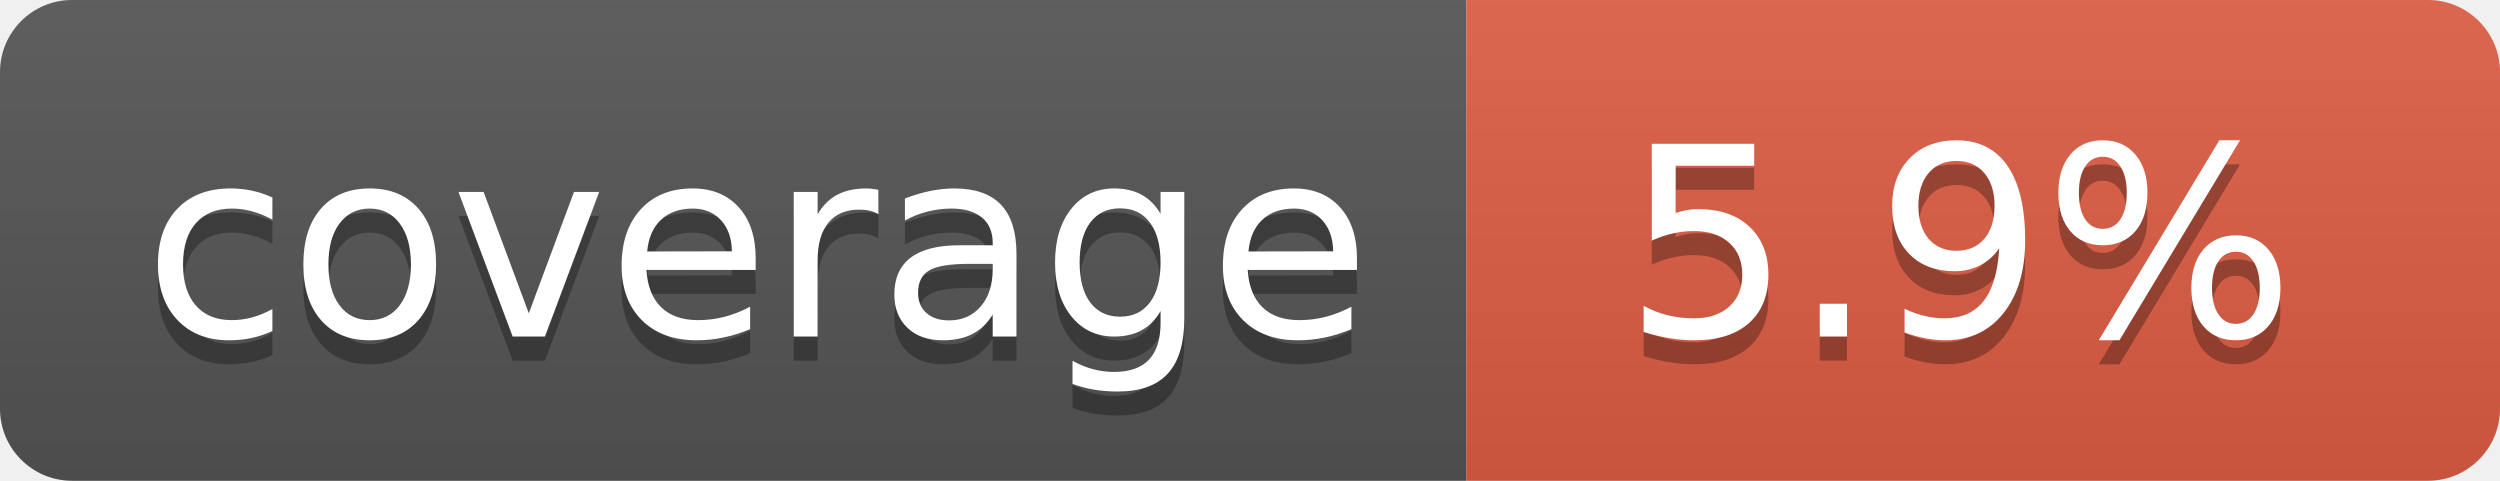
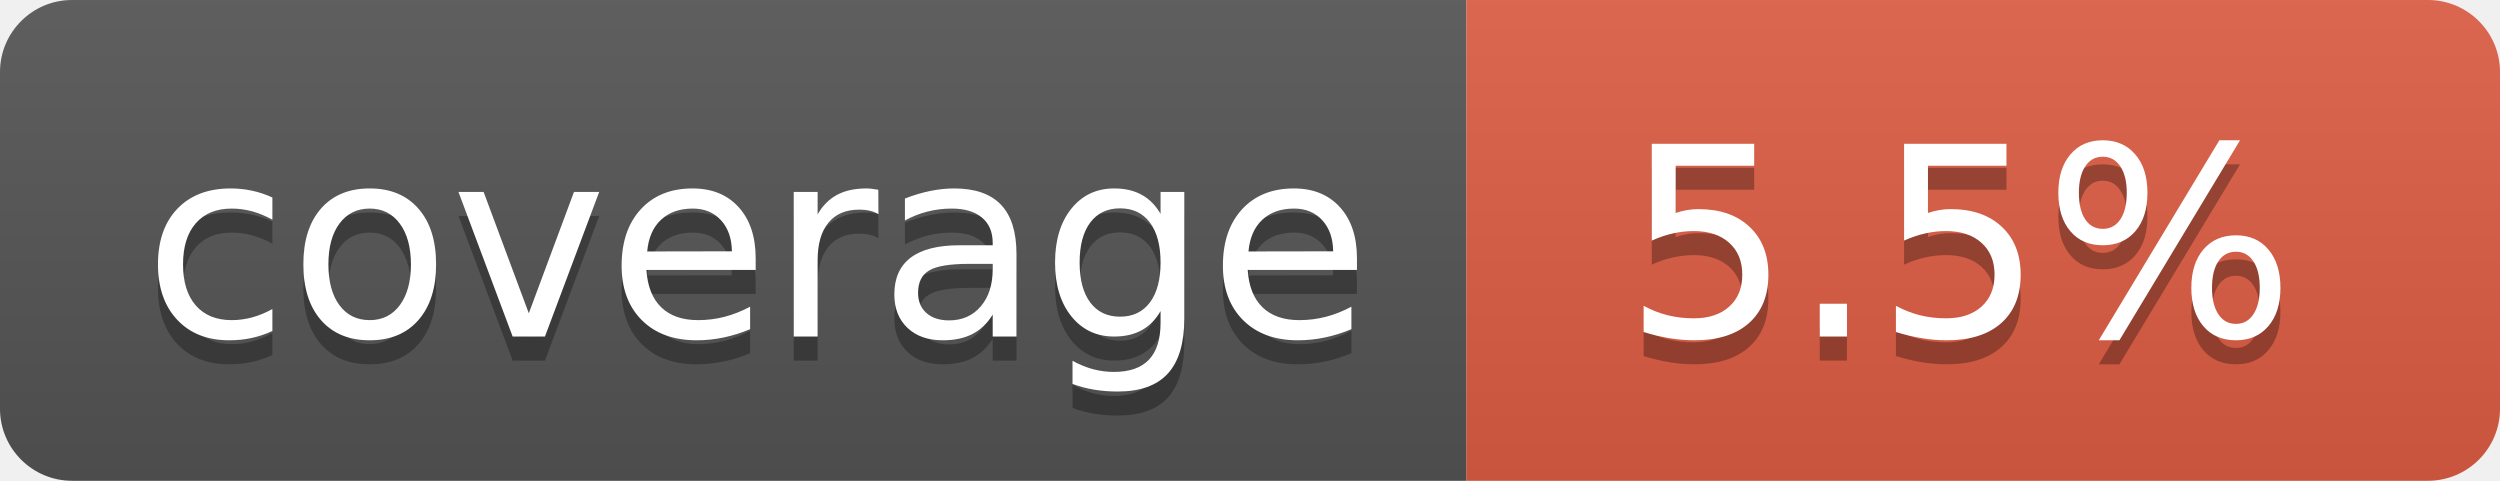
- <svg xmlns="http://www.w3.org/2000/svg" width="104" height="20" role="img" aria-label="coverage: 5.9%">
+ <svg xmlns="http://www.w3.org/2000/svg" width="104" height="20" role="img" aria-label="coverage: 5.5%">
  <linearGradient id="s" x2="0" y2="100%">
    <stop offset="0" stop-color="#bbb" stop-opacity=".1" />
    <stop offset="1" stop-opacity=".1" />
  </linearGradient>
  <clipPath id="r">
    <rect width="104" height="20" rx="3" fill="#fff" />
  </clipPath>
  <g clip-path="url(#r)">
    <rect width="61" height="20" fill="#555" />
    <rect x="61" width="43" height="20" fill="#e05d44" />
    <rect width="104" height="20" fill="url(#s)" />
  </g>
  <g fill="#fff" text-anchor="middle" font-family="Verdana,Geneva,DejaVu Sans,sans-serif" text-rendering="geometricPrecision" font-size="110">
    <text aria-hidden="true" x="315" y="150" fill="#010101" fill-opacity=".3" transform="scale(.1)" textLength="510">coverage</text>
    <text x="315" y="140" transform="scale(.1)" fill="#fff" textLength="510">coverage</text>
-     <text aria-hidden="true" x="815" y="150" fill="#010101" fill-opacity=".3" transform="scale(.1)" textLength="330">5.9%</text>
-     <text x="815" y="140" transform="scale(.1)" fill="#fff" textLength="330">5.9%</text>
+     <text aria-hidden="true" x="815" y="150" fill="#010101" fill-opacity=".3" transform="scale(.1)" textLength="330">5.5%</text>
+     <text x="815" y="140" transform="scale(.1)" fill="#fff" textLength="330">5.5%</text>
  </g>
</svg>
